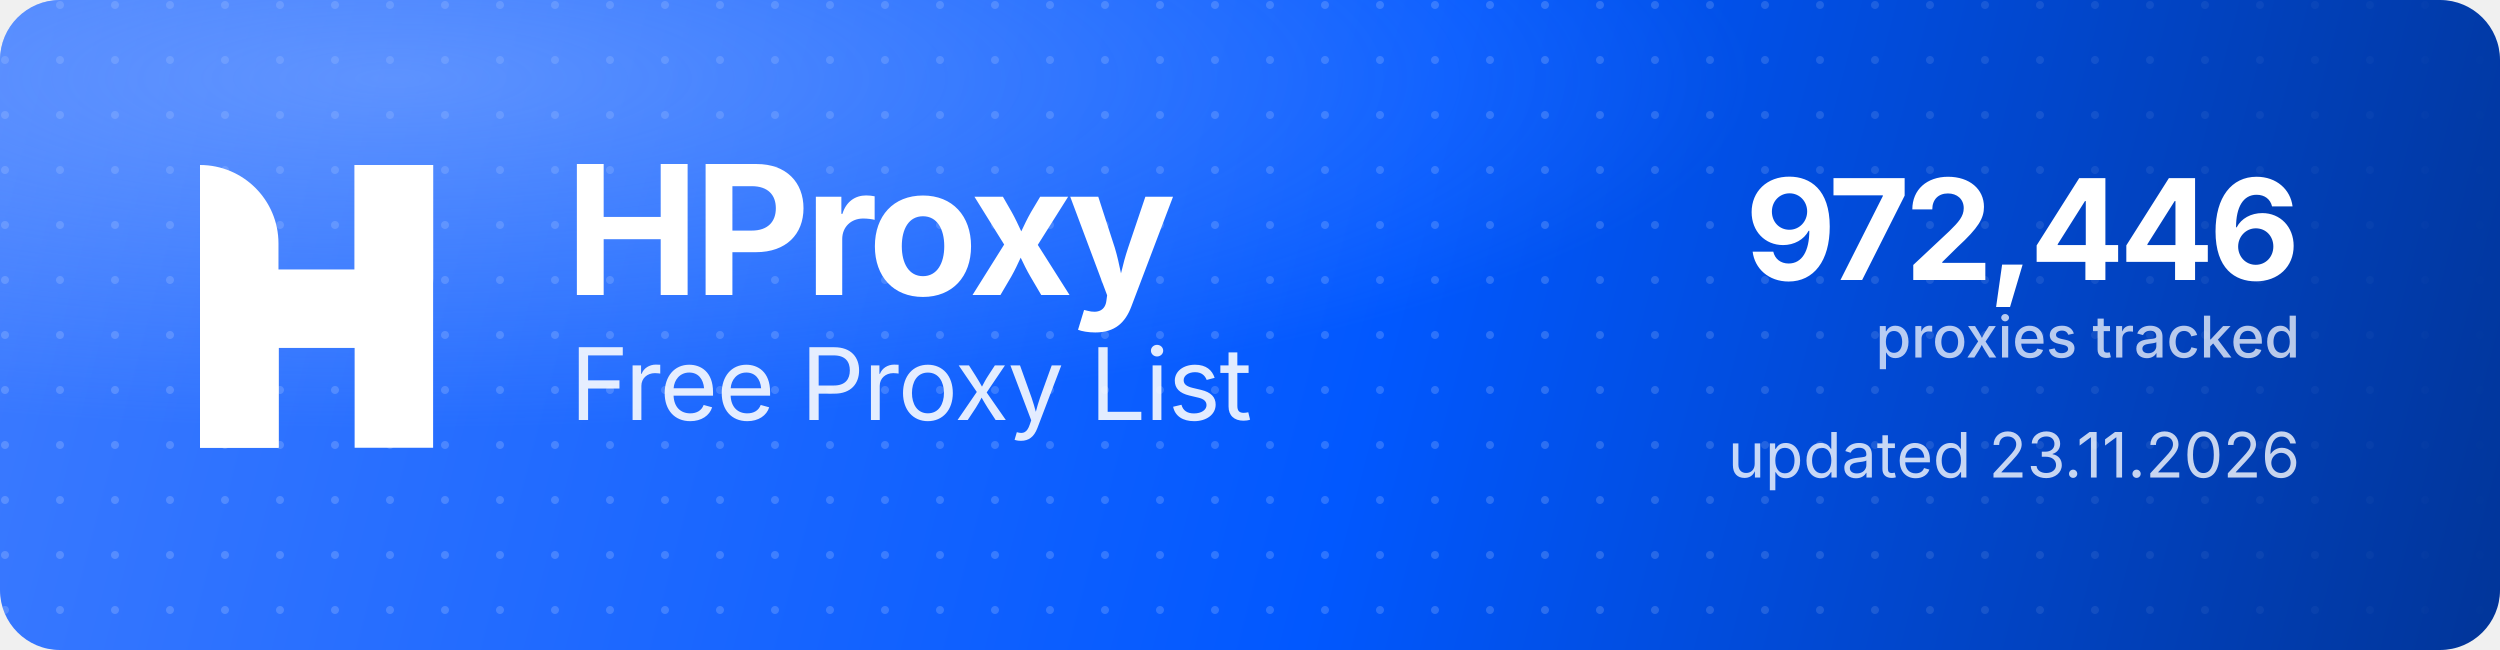
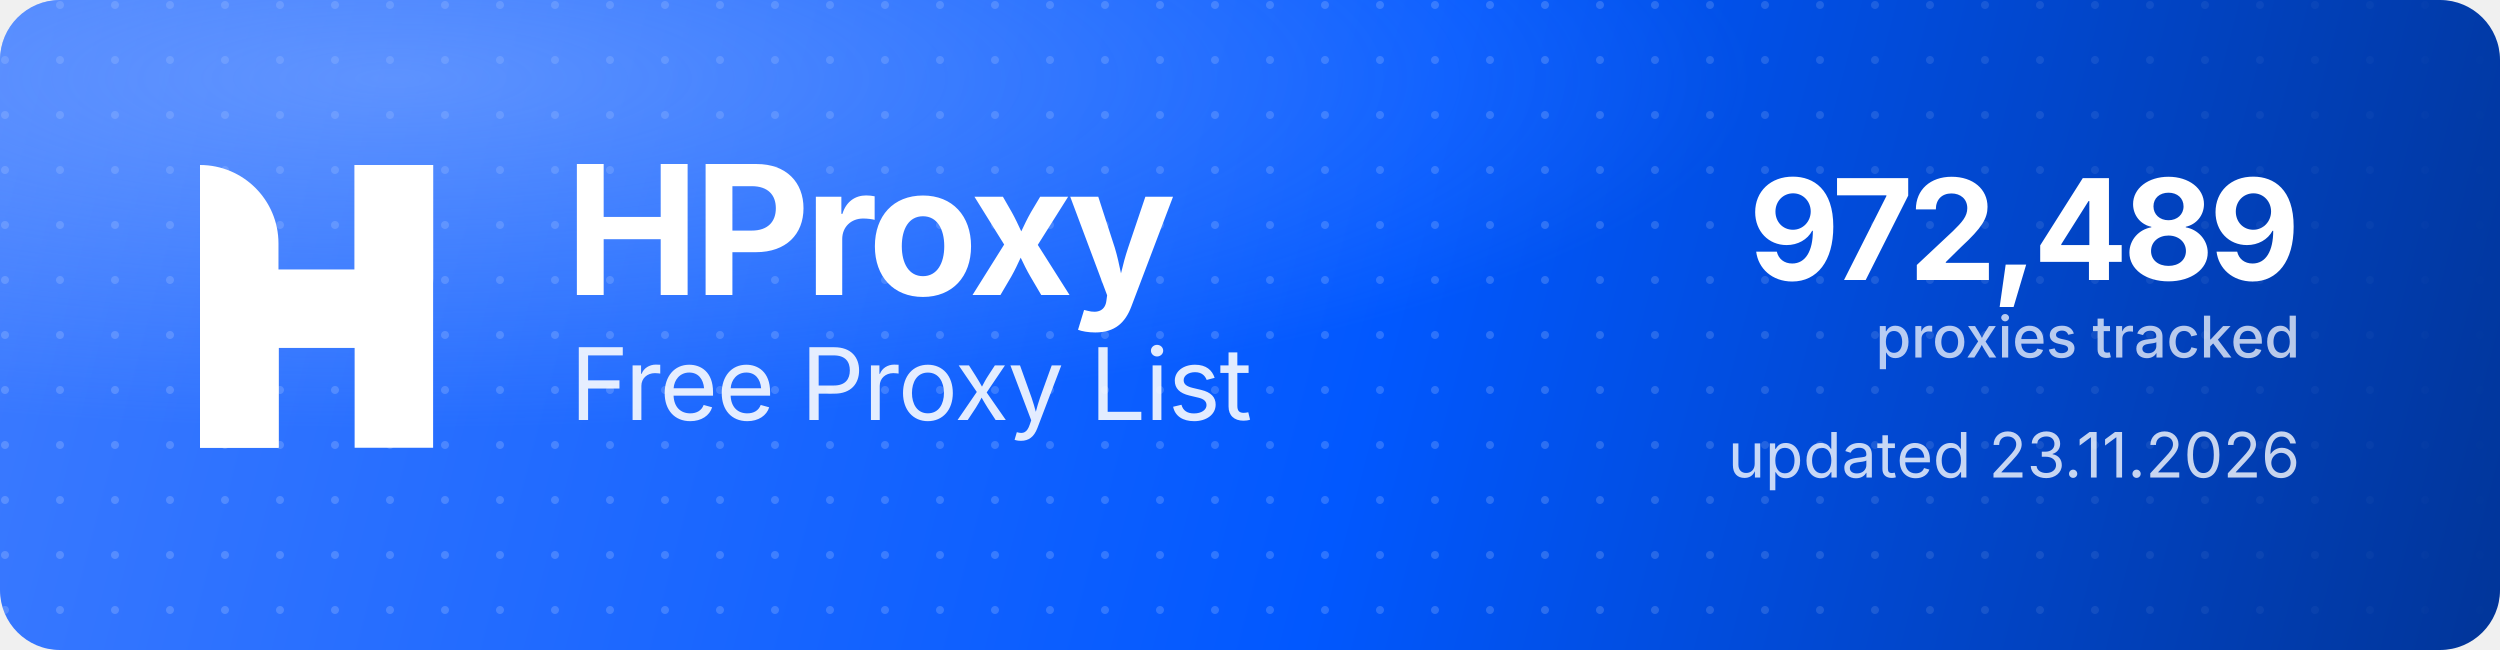
<svg xmlns="http://www.w3.org/2000/svg" width="1000" height="260" viewBox="0 0 1000 260" role="img" aria-label="HProxy Free Proxy List">
  <defs>
    <linearGradient id="hp-bg" x1="0" y1="0" x2="1000" y2="260" gradientUnits="userSpaceOnUse">
      <stop offset="0" stop-color="#3D7BFF" />
      <stop offset="0.55" stop-color="#0158FF" />
      <stop offset="1" stop-color="#013599" />
    </linearGradient>
    <radialGradient id="hp-glow" cx="0.16" cy="0.12" r="0.9">
      <stop offset="0" stop-color="#8FB4FF" stop-opacity="0.5" />
      <stop offset="0.6" stop-color="#8FB4FF" stop-opacity="0" />
    </radialGradient>
    <pattern id="hp-dots" width="22" height="22" patternUnits="userSpaceOnUse">
      <circle cx="2" cy="2" r="1.6" fill="#FFFFFF" fill-opacity="0.17" />
    </pattern>
    <linearGradient id="hp-dot-fade" x1="0" y1="0" x2="1000" y2="0" gradientUnits="userSpaceOnUse">
      <stop offset="0" stop-color="#FFFFFF" stop-opacity="1" />
      <stop offset="0.62" stop-color="#FFFFFF" stop-opacity="1" />
      <stop offset="1" stop-color="#FFFFFF" stop-opacity="0" />
    </linearGradient>
    <mask id="hp-dot-mask">
      <rect width="1000" height="260" fill="url(#hp-dot-fade)" />
    </mask>
  </defs>
  <rect width="1000" height="260" rx="24" fill="url(#hp-bg)" />
  <rect width="1000" height="260" rx="24" fill="url(#hp-dots)" mask="url(#hp-dot-mask)" />
  <rect width="1000" height="260" rx="24" fill="url(#hp-glow)" />
  <g transform="translate(80,66) scale(4.35)" fill="#FFFFFF">
    <path d="M0 0V0C3.985 0 7.216 3.231 7.216 7.216V26H0V0Z" />
    <rect x="14.219" width="7.216" height="26" />
    <path d="M7.235 26H0V15.971C0 12.455 2.851 9.604 6.367 9.604H14.22V0H21.437V10.453C21.437 13.97 18.586 16.82 15.069 16.82H7.235V26Z" />
  </g>
  <text x="226" y="118" font-family="'Geist','Inter','Segoe UI',system-ui,-apple-system,Helvetica,Arial,sans-serif" font-size="72" font-weight="700" letter-spacing="-2.3" fill="#FFFFFF">HProxy</text>
  <text x="228" y="168" font-family="'Geist','Inter','Segoe UI',system-ui,-apple-system,Helvetica,Arial,sans-serif" font-size="40" font-weight="400" letter-spacing="-0.5" fill="#FFFFFF" fill-opacity="0.88">Free Proxy List</text>
-   <text x="920" y="112" text-anchor="end" font-family="'Geist','Inter','Segoe UI',system-ui,-apple-system,Helvetica,Arial,sans-serif" font-size="56" font-weight="700" letter-spacing="-2" fill="#FFFFFF">972,446</text>
+   <text x="920" y="112" text-anchor="end" font-family="'Geist','Inter','Segoe UI',system-ui,-apple-system,Helvetica,Arial,sans-serif" font-size="56" font-weight="700" letter-spacing="-2" fill="#FFFFFF">972,489</text>
  <text x="920" y="143" text-anchor="end" font-family="'Geist','Inter','Segoe UI',system-ui,-apple-system,Helvetica,Arial,sans-serif" font-size="23" font-weight="500" fill="#FFFFFF" fill-opacity="0.72">proxies tracked</text>
  <text x="920" y="191" text-anchor="end" font-family="'Geist','Inter','Segoe UI',system-ui,-apple-system,Helvetica,Arial,sans-serif" font-size="25" font-weight="400" fill="#FFFFFF" fill-opacity="0.78">updated 23.11.2026</text>
</svg>
